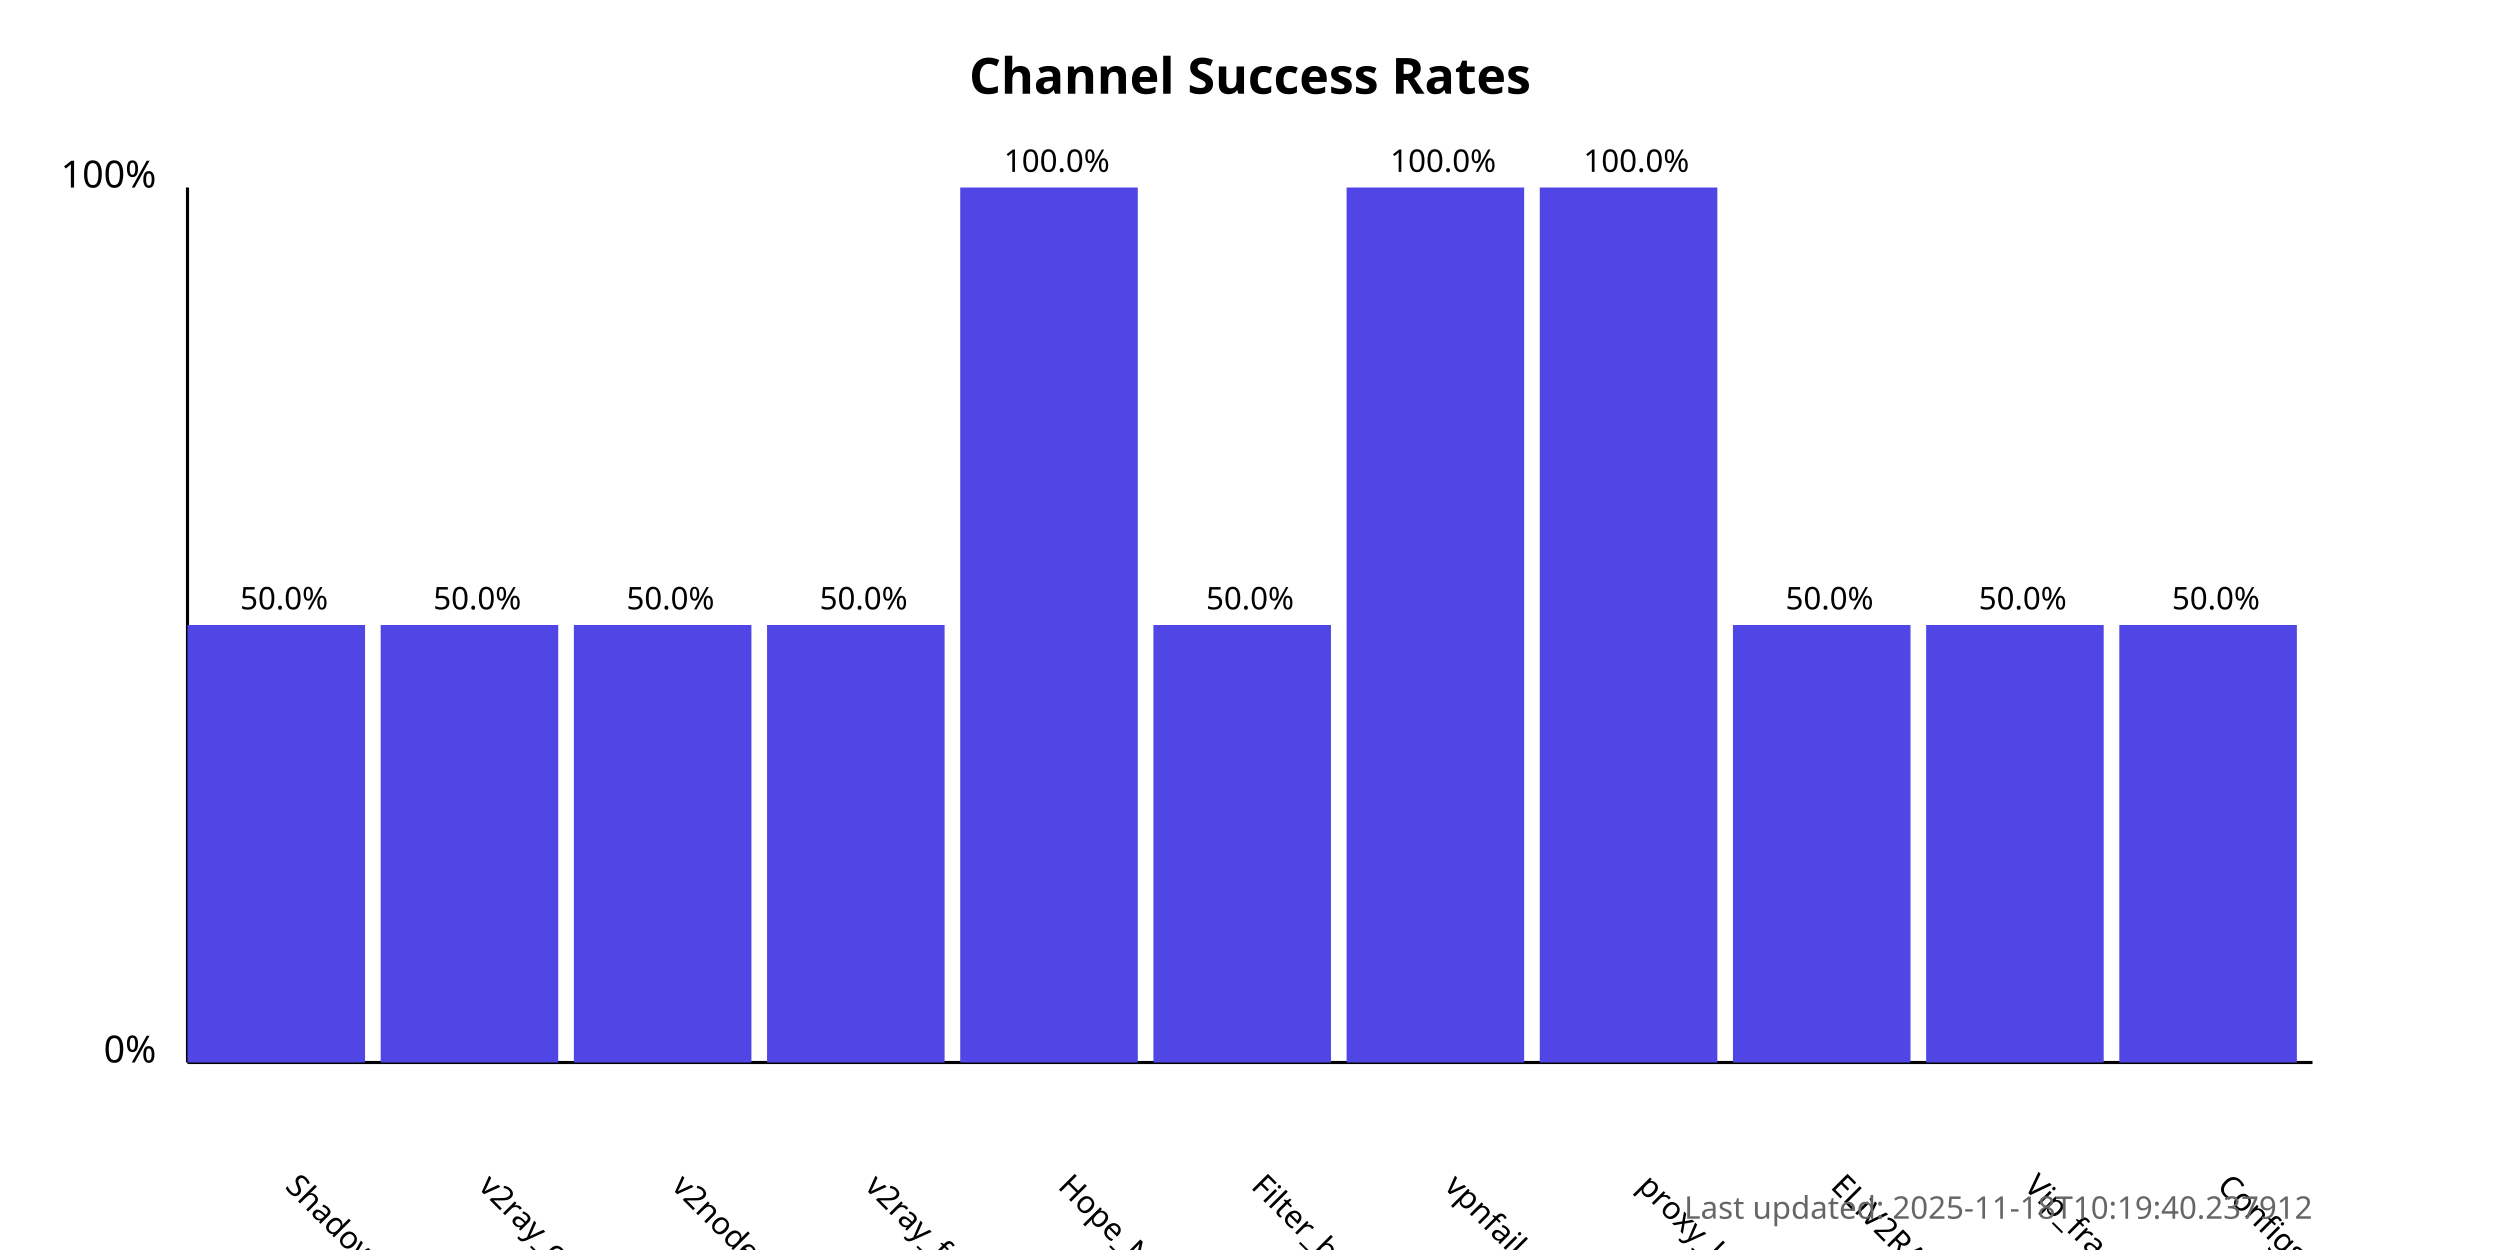
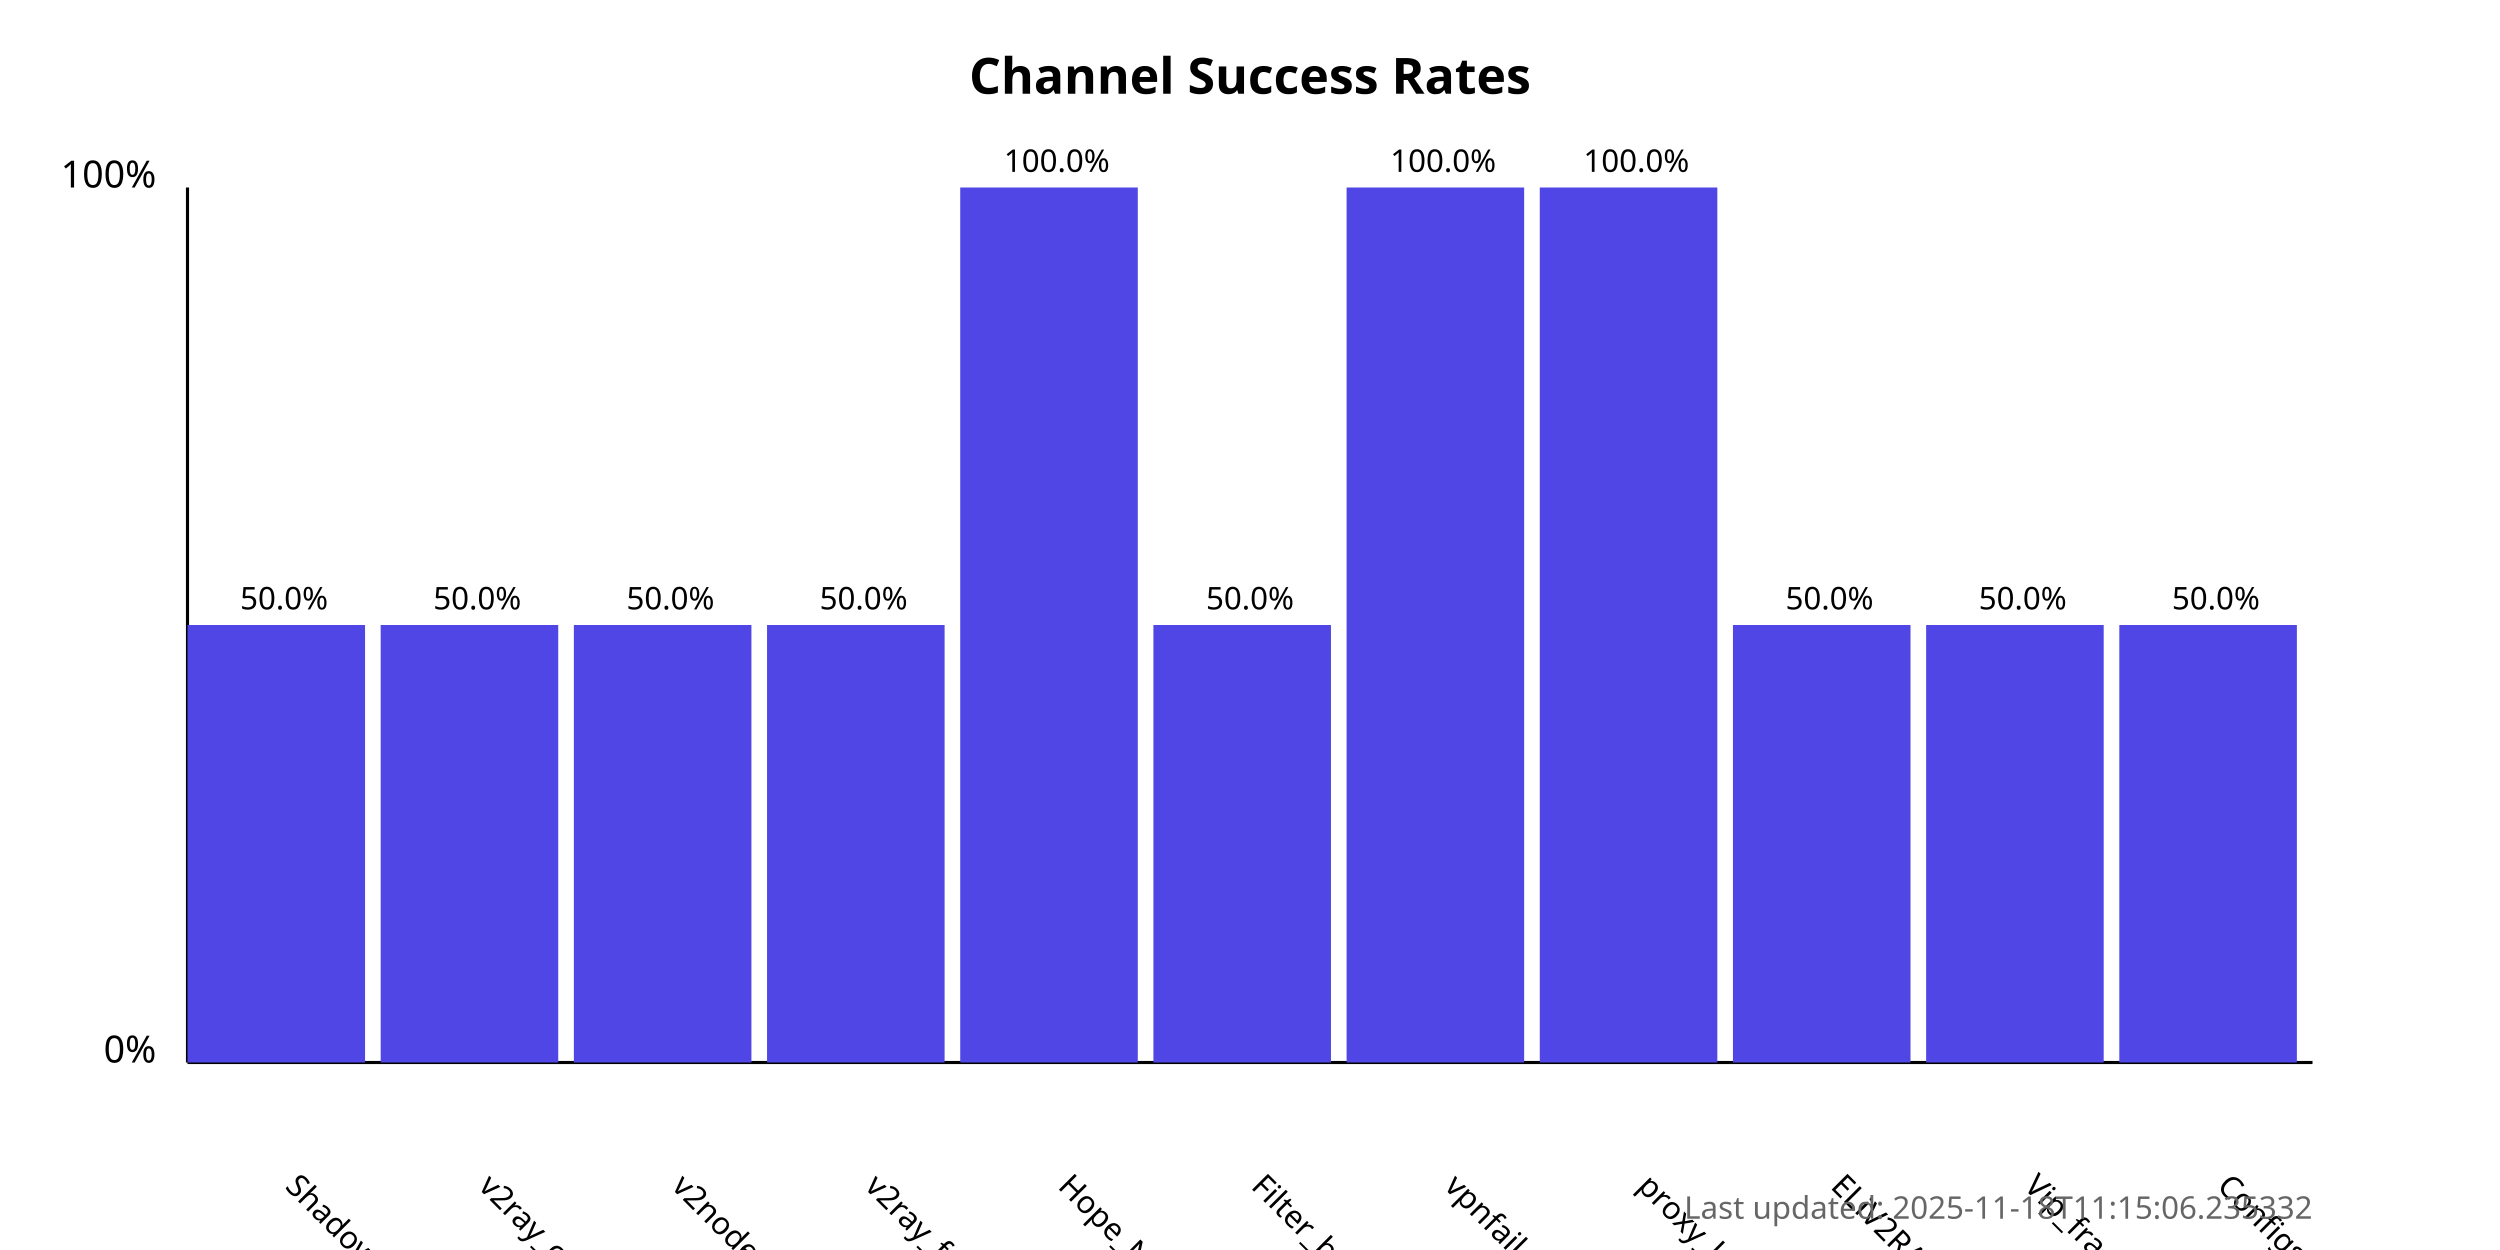
<svg xmlns="http://www.w3.org/2000/svg" width="800" height="400">
  <style>
            .chart-title { font: bold 16px sans-serif; }
            .axis-label { font: 12px sans-serif; }
            .tick-label { font: 10px sans-serif; }
            .bar { fill: #4f46e5; }
            .bar:hover { fill: #6366f1; }
            .timestamp { font: 10px sans-serif; fill: #666; }
        </style>
  <text x="400.0" y="30" text-anchor="middle" class="chart-title">
            Channel Success Rates
        </text>
  <line x1="60" y1="340" x2="60" y2="60" stroke="black" stroke-width="1" />
  <line x1="60" y1="340" x2="740" y2="340" stroke="black" stroke-width="1" />
  <text x="50" y="340" text-anchor="end" class="axis-label">0%</text>
  <text x="50" y="60" text-anchor="end" class="axis-label">100%</text>
  <g>
    <rect x="60" y="200.0" width="56.818" height="140.0" class="bar" />
    <text x="90.909" y="380" transform="rotate(45, 90.90909, 380)" text-anchor="start" class="tick-label">
                ShadowProxy66
            </text>
    <text x="90.909" y="195.0" text-anchor="middle" class="tick-label">
                50.0%
            </text>
  </g>
  <g>
    <rect x="121.818" y="200.0" width="56.818" height="140.0" class="bar" />
    <text x="152.727" y="380" transform="rotate(45, 152.7273, 380)" text-anchor="start" class="tick-label">
                v2ray_configs_pool
            </text>
    <text x="152.727" y="195.0" text-anchor="middle" class="tick-label">
                50.0%
            </text>
  </g>
  <g>
    <rect x="183.636" y="200.0" width="56.818" height="140.0" class="bar" />
    <text x="214.545" y="380" transform="rotate(45, 214.5455, 380)" text-anchor="start" class="tick-label">
                v2nodes
            </text>
    <text x="214.545" y="195.0" text-anchor="middle" class="tick-label">
                50.0%
            </text>
  </g>
  <g>
    <rect x="245.455" y="200.0" width="56.818" height="140.0" class="bar" />
    <text x="276.364" y="380" transform="rotate(45, 276.3636, 380)" text-anchor="start" class="tick-label">
                v2ray_free_conf
            </text>
    <text x="276.364" y="195.0" text-anchor="middle" class="tick-label">
                50.0%
            </text>
  </g>
  <g>
    <rect x="307.273" y="60.0" width="56.818" height="280.0" class="bar" />
    <text x="338.182" y="380" transform="rotate(45, 338.1818, 380)" text-anchor="start" class="tick-label">
                Hope_Net
            </text>
    <text x="338.182" y="55.0" text-anchor="middle" class="tick-label">
                100.0%
            </text>
  </g>
  <g>
    <rect x="369.091" y="200.0" width="56.818" height="140.0" class="bar" />
    <text x="400.0" y="380" transform="rotate(45, 400.0, 380)" text-anchor="start" class="tick-label">
                Filter_breaker
            </text>
    <text x="400.0" y="195.0" text-anchor="middle" class="tick-label">
                50.0%
            </text>
  </g>
  <g>
    <rect x="430.909" y="60.0" width="56.818" height="280.0" class="bar" />
    <text x="461.818" y="380" transform="rotate(45, 461.8182, 380)" text-anchor="start" class="tick-label">
                vpnfail_vless
            </text>
    <text x="461.818" y="55.0" text-anchor="middle" class="tick-label">
                100.0%
            </text>
  </g>
  <g>
    <rect x="492.727" y="60.0" width="56.818" height="280.0" class="bar" />
    <text x="523.636" y="380" transform="rotate(45, 523.6364, 380)" text-anchor="start" class="tick-label">
                proxy_kafee
            </text>
    <text x="523.636" y="55.0" text-anchor="middle" class="tick-label">
                100.0%
            </text>
  </g>
  <g>
    <rect x="554.545" y="200.0" width="56.818" height="140.0" class="bar" />
    <text x="585.455" y="380" transform="rotate(45, 585.4545, 380)" text-anchor="start" class="tick-label">
                ELiV2RAY
            </text>
    <text x="585.455" y="195.0" text-anchor="middle" class="tick-label">
                50.0%
            </text>
  </g>
  <g>
    <rect x="616.364" y="200.0" width="56.818" height="140.0" class="bar" />
    <text x="647.273" y="380" transform="rotate(45, 647.2727, 380)" text-anchor="start" class="tick-label">
                Vip_fragment_v2ray
            </text>
    <text x="647.273" y="195.0" text-anchor="middle" class="tick-label">
                50.0%
            </text>
  </g>
  <g>
    <rect x="678.182" y="200.0" width="56.818" height="140.0" class="bar" />
    <text x="709.091" y="380" transform="rotate(45, 709.0909, 380)" text-anchor="start" class="tick-label">
                ConfigsHubPlus
            </text>
    <text x="709.091" y="195.0" text-anchor="middle" class="tick-label">
                50.0%
            </text>
  </g>
  <text x="740" y="390" text-anchor="end" class="timestamp">
-             Last updated: 2025-11-18T10:19:40.237912
+             Last updated: 2025-11-18T11:15:06.235332
        </text>
</svg>
